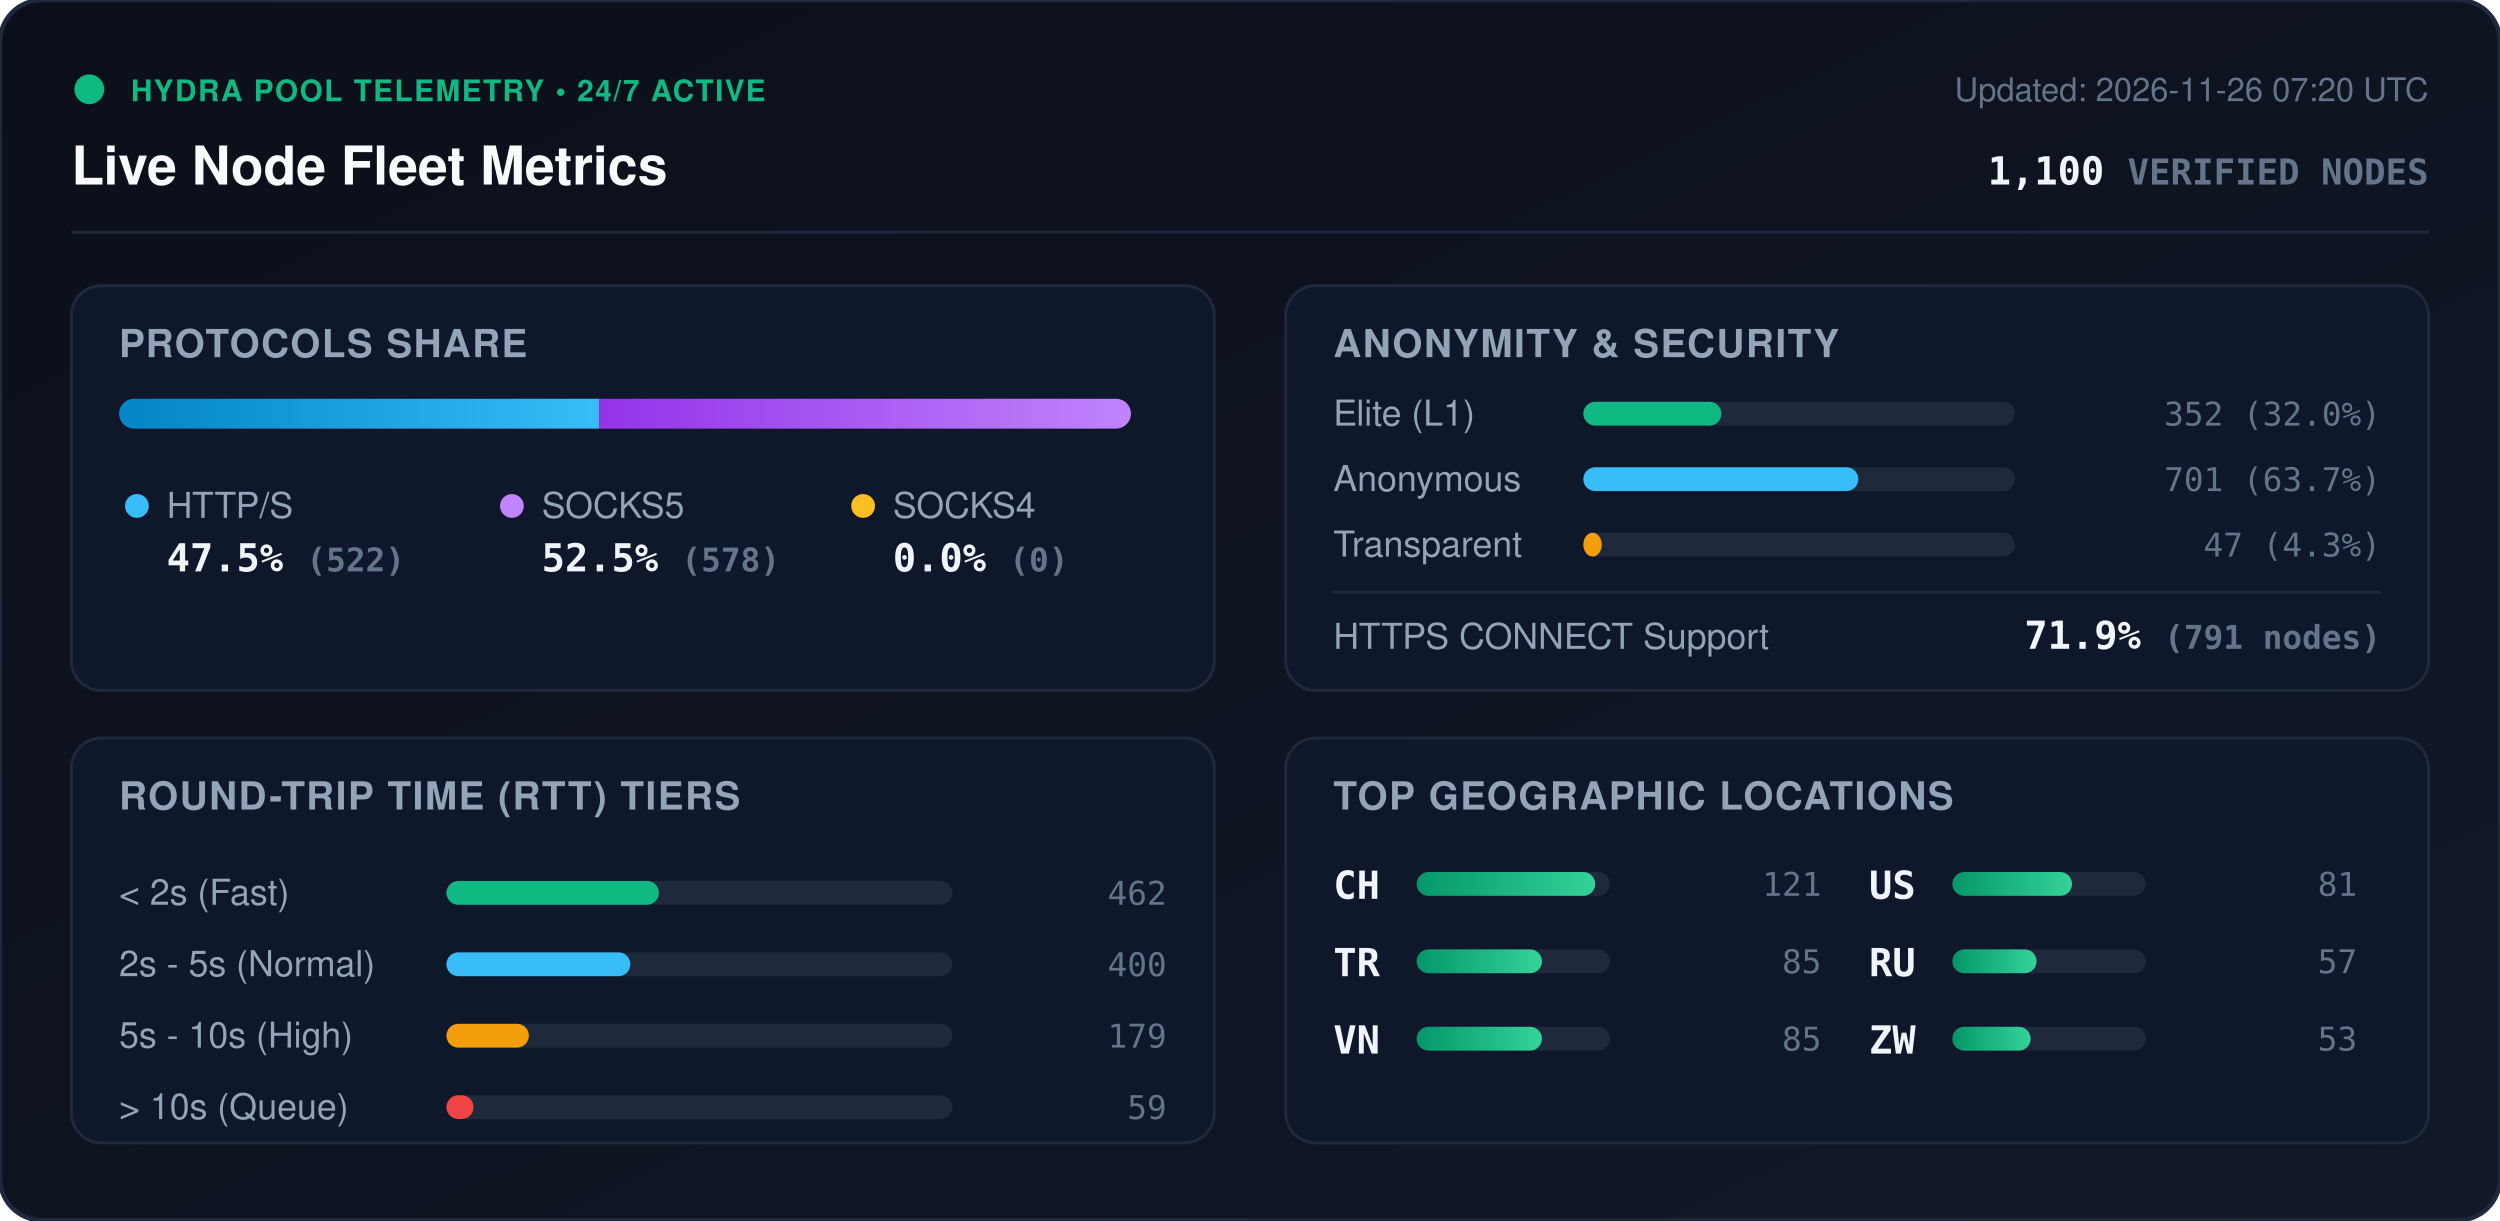
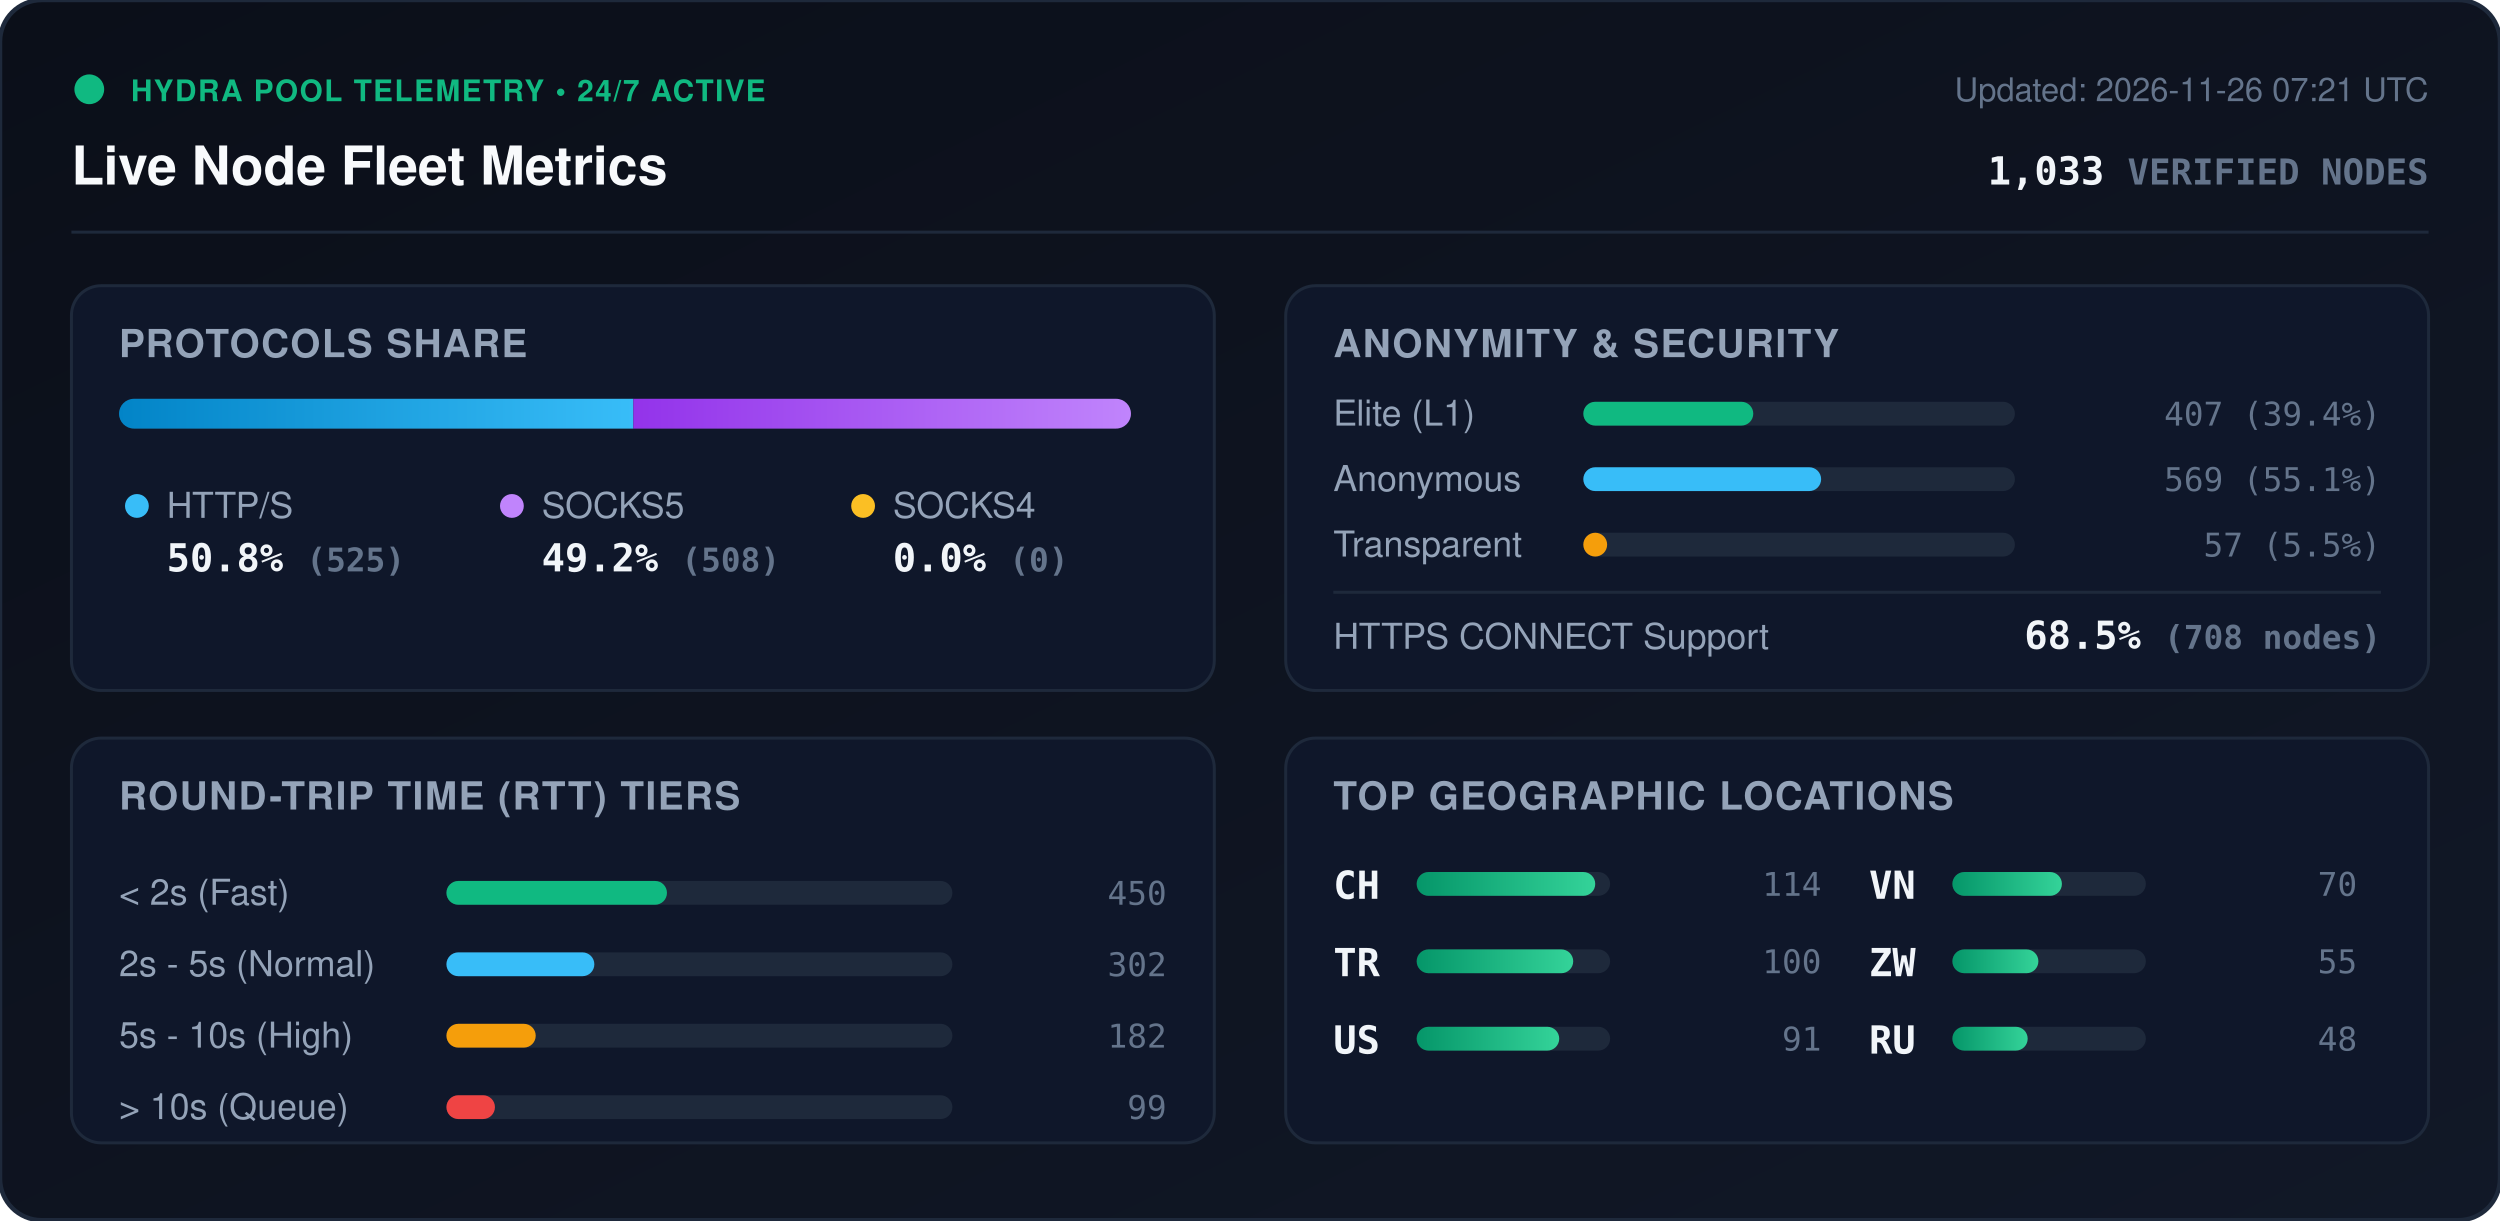
<svg xmlns="http://www.w3.org/2000/svg" viewBox="0 0 840 410" width="840" height="410" style="max-width: 100%; height: auto;">
  <defs>
    <linearGradient id="bg" x1="0%" y1="0%" x2="100%" y2="100%">
      <stop offset="0%" stop-color="#0b0f19" />
      <stop offset="100%" stop-color="#111827" />
    </linearGradient>
    <linearGradient id="bar-http" x1="0%" y1="0%" x2="100%" y2="0%">
      <stop offset="0%" stop-color="#0284c7" />
      <stop offset="100%" stop-color="#38bdf8" />
    </linearGradient>
    <linearGradient id="bar-socks5" x1="0%" y1="0%" x2="100%" y2="0%">
      <stop offset="0%" stop-color="#9333ea" />
      <stop offset="100%" stop-color="#c084fc" />
    </linearGradient>
    <linearGradient id="bar-socks4" x1="0%" y1="0%" x2="100%" y2="0%">
      <stop offset="0%" stop-color="#d97706" />
      <stop offset="100%" stop-color="#fbbf24" />
    </linearGradient>
    <linearGradient id="bar-green" x1="0%" y1="0%" x2="100%" y2="0%">
      <stop offset="0%" stop-color="#059669" />
      <stop offset="100%" stop-color="#34d399" />
    </linearGradient>
    <clipPath id="prog-track-clip">
      <rect width="340.0" height="10" rx="5" />
    </clipPath>
    <style>
      .title { font: 700 18px -apple-system, BlinkMacSystemFont, 'Segoe UI', Helvetica, Arial, sans-serif; fill: #f8fafc; }
      .sub { font: 500 11px -apple-system, BlinkMacSystemFont, 'Segoe UI', Helvetica, Arial, sans-serif; fill: #64748b; }
      .section-hdr { font: 600 13px -apple-system, BlinkMacSystemFont, 'Segoe UI', Helvetica, Arial, sans-serif; fill: #94a3b8; letter-spacing: 0.5px; }
      .metric-val { font: 700 13px -apple-system, BlinkMacSystemFont, 'Segoe UI', Helvetica, Arial, sans-serif; fill: #f1f5f9; }
      .metric-lbl { font: 500 12px -apple-system, BlinkMacSystemFont, 'Segoe UI', Helvetica, Arial, sans-serif; fill: #94a3b8; }
      .badge-txt { font: 700 10px -apple-system, BlinkMacSystemFont, 'Segoe UI', Helvetica, Arial, sans-serif; fill: #10b981; letter-spacing: 0.5px; }
      .mono { font-family: ui-monospace, SFMono-Regular, Menlo, Monaco, Consolas, monospace; }
      .pulse { animation: beacon 2s infinite ease-in-out; }
      @keyframes beacon { 0%, 100% { opacity: 1; } 50% { opacity: 0.35; } }
    </style>
  </defs>
  <rect width="840" height="410" rx="14" fill="url(#bg)" stroke="#1e293b" stroke-width="1.5" />
  <g transform="translate(24, 24)">
    <circle cx="6" cy="6" r="5" fill="#10b981" class="pulse" />
    <text x="20" y="10" class="badge-txt">HYDRA POOL TELEMETRY • 24/7 ACTIVE</text>
    <text x="0" y="38" class="title">Live Node Fleet Metrics</text>
-     <text x="792" y="10" text-anchor="end" class="sub">Updated: 2026-11-26 07:20 UTC</text>
-     <text x="792" y="38" text-anchor="end" class="metric-val mono" fill="#38bdf8">1,100 <tspan font-size="12" fill="#64748b">VERIFIED NODES</tspan>
+     <text x="792" y="10" text-anchor="end" class="sub">Updated: 2026-11-26 07:21 UTC</text>
+     <text x="792" y="38" text-anchor="end" class="metric-val mono" fill="#38bdf8">1,033 <tspan font-size="12" fill="#64748b">VERIFIED NODES</tspan>
    </text>
  </g>
  <line x1="24" y1="78" x2="816" y2="78" stroke="#1e293b" stroke-width="1" />
  <g transform="translate(24, 96)">
    <rect width="384" height="136" rx="10" fill="#0f172a" stroke="#1e293b" />
    <text x="16" y="24" class="section-hdr">PROTOCOLS SHARE</text>
    <g transform="translate(16, 38)">
      <rect width="340.0" height="10" rx="5" fill="#1e293b" />
      <g clip-path="url(#prog-track-clip)">
-         <rect x="0" width="161.3" height="10" fill="url(#bar-http)" />
-         <rect x="161.3" width="178.7" height="10" fill="url(#bar-socks5)" />
+         <rect x="0" width="172.8" height="10" fill="url(#bar-http)" />
+         <rect x="172.8" width="167.2" height="10" fill="url(#bar-socks5)" />
        <rect x="340.0" width="0.0" height="10" fill="url(#bar-socks4)" />
      </g>
    </g>
    <g transform="translate(16, 68)">
      <circle cx="6" cy="6" r="4" fill="#38bdf8" />
      <text x="16" y="10" class="metric-lbl">HTTP/S</text>
-       <text x="16" y="28" class="metric-val mono">47.5% <tspan font-size="11" fill="#64748b">(522)</tspan>
+       <text x="16" y="28" class="metric-val mono">50.8% <tspan font-size="11" fill="#64748b">(525)</tspan>
      </text>
      <circle cx="132" cy="6" r="4" fill="#c084fc" />
      <text x="142" y="10" class="metric-lbl">SOCKS5</text>
-       <text x="142" y="28" class="metric-val mono">52.5% <tspan font-size="11" fill="#64748b">(578)</tspan>
+       <text x="142" y="28" class="metric-val mono">49.2% <tspan font-size="11" fill="#64748b">(508)</tspan>
      </text>
      <circle cx="250" cy="6" r="4" fill="#fbbf24" />
      <text x="260" y="10" class="metric-lbl">SOCKS4</text>
      <text x="260" y="28" class="metric-val mono">0.0% <tspan font-size="11" fill="#64748b">(0)</tspan>
      </text>
    </g>
  </g>
  <g transform="translate(432, 96)">
    <rect width="384" height="136" rx="10" fill="#0f172a" stroke="#1e293b" />
    <text x="16" y="24" class="section-hdr">ANONYMITY &amp; SECURITY</text>
    <text x="16" y="47" class="metric-lbl">Elite (L1)</text>
    <rect x="100" y="39" width="145.0" height="8" rx="4" fill="#1e293b" />
-     <rect x="100" y="39" width="46.4" height="8" rx="4" fill="#10b981" />
-     <text x="368" y="47" text-anchor="end" class="mono sub" fill="#e2e8f0">352 (32.0%)</text>
+     <rect x="100" y="39" width="57.1" height="8" rx="4" fill="#10b981" />
+     <text x="368" y="47" text-anchor="end" class="mono sub" fill="#e2e8f0">407 (39.4%)</text>
    <text x="16" y="69" class="metric-lbl">Anonymous</text>
    <rect x="100" y="61" width="145.0" height="8" rx="4" fill="#1e293b" />
-     <rect x="100" y="61" width="92.4" height="8" rx="4" fill="#38bdf8" />
-     <text x="368" y="69" text-anchor="end" class="mono sub" fill="#e2e8f0">701 (63.7%)</text>
+     <rect x="100" y="61" width="79.9" height="8" rx="4" fill="#38bdf8" />
+     <text x="368" y="69" text-anchor="end" class="mono sub" fill="#e2e8f0">569 (55.1%)</text>
    <text x="16" y="91" class="metric-lbl">Transparent</text>
    <rect x="100" y="83" width="145.0" height="8" rx="4" fill="#1e293b" />
-     <rect x="100" y="83" width="6.2" height="8" rx="4" fill="#f59e0b" />
-     <text x="368" y="91" text-anchor="end" class="mono sub" fill="#e2e8f0">47 (4.3%)</text>
+     <rect x="100" y="83" width="8.0" height="8" rx="4" fill="#f59e0b" />
+     <text x="368" y="91" text-anchor="end" class="mono sub" fill="#e2e8f0">57 (5.5%)</text>
    <line x1="16" y1="103" x2="368" y2="103" stroke="#1e293b" stroke-width="1" />
    <text x="16" y="122" class="metric-lbl">HTTPS CONNECT Support</text>
-     <text x="368" y="122" text-anchor="end" class="metric-val mono" fill="#34d399">71.9% <tspan font-size="11" fill="#64748b">(791 nodes)</tspan>
+     <text x="368" y="122" text-anchor="end" class="metric-val mono" fill="#34d399">68.5% <tspan font-size="11" fill="#64748b">(708 nodes)</tspan>
    </text>
  </g>
  <g transform="translate(24, 248)">
    <rect width="384" height="136" rx="10" fill="#0f172a" stroke="#1e293b" />
    <text x="16" y="24" class="section-hdr">ROUND-TRIP TIME (RTT) TIERS</text>
    <g transform="translate(16, 42)">
      <text x="0" y="14" class="metric-lbl">&lt; 2s (Fast)</text>
      <rect x="110" y="6" width="170" height="8" rx="4" fill="#1e293b" />
-       <rect x="110" y="6" width="71.4" height="8" rx="4" fill="#10b981" />
-       <text x="352" y="14" text-anchor="end" class="mono sub">462</text>
+       <rect x="110" y="6" width="74.1" height="8" rx="4" fill="#10b981" />
+       <text x="352" y="14" text-anchor="end" class="mono sub">450</text>
      <text x="0" y="38" class="metric-lbl">2s - 5s (Normal)</text>
      <rect x="110" y="30" width="170" height="8" rx="4" fill="#1e293b" />
-       <rect x="110" y="30" width="61.8" height="8" rx="4" fill="#38bdf8" />
-       <text x="352" y="38" text-anchor="end" class="mono sub">400</text>
+       <rect x="110" y="30" width="49.7" height="8" rx="4" fill="#38bdf8" />
+       <text x="352" y="38" text-anchor="end" class="mono sub">302</text>
      <text x="0" y="62" class="metric-lbl">5s - 10s (High)</text>
      <rect x="110" y="54" width="170" height="8" rx="4" fill="#1e293b" />
-       <rect x="110" y="54" width="27.7" height="8" rx="4" fill="#f59e0b" />
-       <text x="352" y="62" text-anchor="end" class="mono sub">179</text>
+       <rect x="110" y="54" width="30.0" height="8" rx="4" fill="#f59e0b" />
+       <text x="352" y="62" text-anchor="end" class="mono sub">182</text>
      <text x="0" y="86" class="metric-lbl">&gt; 10s (Queue)</text>
      <rect x="110" y="78" width="170" height="8" rx="4" fill="#1e293b" />
-       <rect x="110" y="78" width="9.1" height="8" rx="4" fill="#ef4444" />
-       <text x="352" y="86" text-anchor="end" class="mono sub">59</text>
+       <rect x="110" y="78" width="16.3" height="8" rx="4" fill="#ef4444" />
+       <text x="352" y="86" text-anchor="end" class="mono sub">99</text>
    </g>
  </g>
  <g transform="translate(432, 248)">
    <rect width="384" height="136" rx="10" fill="#0f172a" stroke="#1e293b" />
    <text x="16" y="24" class="section-hdr">TOP GEOGRAPHIC LOCATIONS</text>
    <g transform="translate(16, 42)">
      <g transform="translate(0, 0)">
        <text x="0" y="12" class="mono metric-val" font-size="12">CH</text>
        <rect x="28" y="3" width="65" height="8" rx="4" fill="#1e293b" />
        <rect x="28" y="3" width="60.0" height="8" rx="4" fill="url(#bar-green)" />
-         <text x="164" y="11" text-anchor="end" class="mono sub">121</text>
+         <text x="164" y="11" text-anchor="end" class="mono sub">114</text>
      </g>
      <g transform="translate(0, 26)">
        <text x="0" y="12" class="mono metric-val" font-size="12">TR</text>
        <rect x="28" y="3" width="65" height="8" rx="4" fill="#1e293b" />
-         <rect x="28" y="3" width="42.1" height="8" rx="4" fill="url(#bar-green)" />
-         <text x="164" y="11" text-anchor="end" class="mono sub">85</text>
+         <rect x="28" y="3" width="52.6" height="8" rx="4" fill="url(#bar-green)" />
+         <text x="164" y="11" text-anchor="end" class="mono sub">100</text>
      </g>
      <g transform="translate(0, 52)">
+         <text x="0" y="12" class="mono metric-val" font-size="12">US</text>
+         <rect x="28" y="3" width="65" height="8" rx="4" fill="#1e293b" />
+         <rect x="28" y="3" width="47.9" height="8" rx="4" fill="url(#bar-green)" />
+         <text x="164" y="11" text-anchor="end" class="mono sub">91</text>
+       </g>
+       <g transform="translate(180, 0)">
        <text x="0" y="12" class="mono metric-val" font-size="12">VN</text>
        <rect x="28" y="3" width="65" height="8" rx="4" fill="#1e293b" />
-         <rect x="28" y="3" width="42.1" height="8" rx="4" fill="url(#bar-green)" />
-         <text x="164" y="11" text-anchor="end" class="mono sub">85</text>
-       </g>
-       <g transform="translate(180, 0)">
-         <text x="0" y="12" class="mono metric-val" font-size="12">US</text>
-         <rect x="28" y="3" width="65" height="8" rx="4" fill="#1e293b" />
-         <rect x="28" y="3" width="40.2" height="8" rx="4" fill="url(#bar-green)" />
-         <text x="164" y="11" text-anchor="end" class="mono sub">81</text>
+         <rect x="28" y="3" width="36.8" height="8" rx="4" fill="url(#bar-green)" />
+         <text x="164" y="11" text-anchor="end" class="mono sub">70</text>
      </g>
      <g transform="translate(180, 26)">
+         <text x="0" y="12" class="mono metric-val" font-size="12">ZW</text>
+         <rect x="28" y="3" width="65" height="8" rx="4" fill="#1e293b" />
+         <rect x="28" y="3" width="28.9" height="8" rx="4" fill="url(#bar-green)" />
+         <text x="164" y="11" text-anchor="end" class="mono sub">55</text>
+       </g>
+       <g transform="translate(180, 52)">
        <text x="0" y="12" class="mono metric-val" font-size="12">RU</text>
        <rect x="28" y="3" width="65" height="8" rx="4" fill="#1e293b" />
-         <rect x="28" y="3" width="28.3" height="8" rx="4" fill="url(#bar-green)" />
-         <text x="164" y="11" text-anchor="end" class="mono sub">57</text>
-       </g>
-       <g transform="translate(180, 52)">
-         <text x="0" y="12" class="mono metric-val" font-size="12">ZW</text>
-         <rect x="28" y="3" width="65" height="8" rx="4" fill="#1e293b" />
-         <rect x="28" y="3" width="26.3" height="8" rx="4" fill="url(#bar-green)" />
-         <text x="164" y="11" text-anchor="end" class="mono sub">53</text>
+         <rect x="28" y="3" width="25.3" height="8" rx="4" fill="url(#bar-green)" />
+         <text x="164" y="11" text-anchor="end" class="mono sub">48</text>
      </g>
    </g>
  </g>
</svg>
